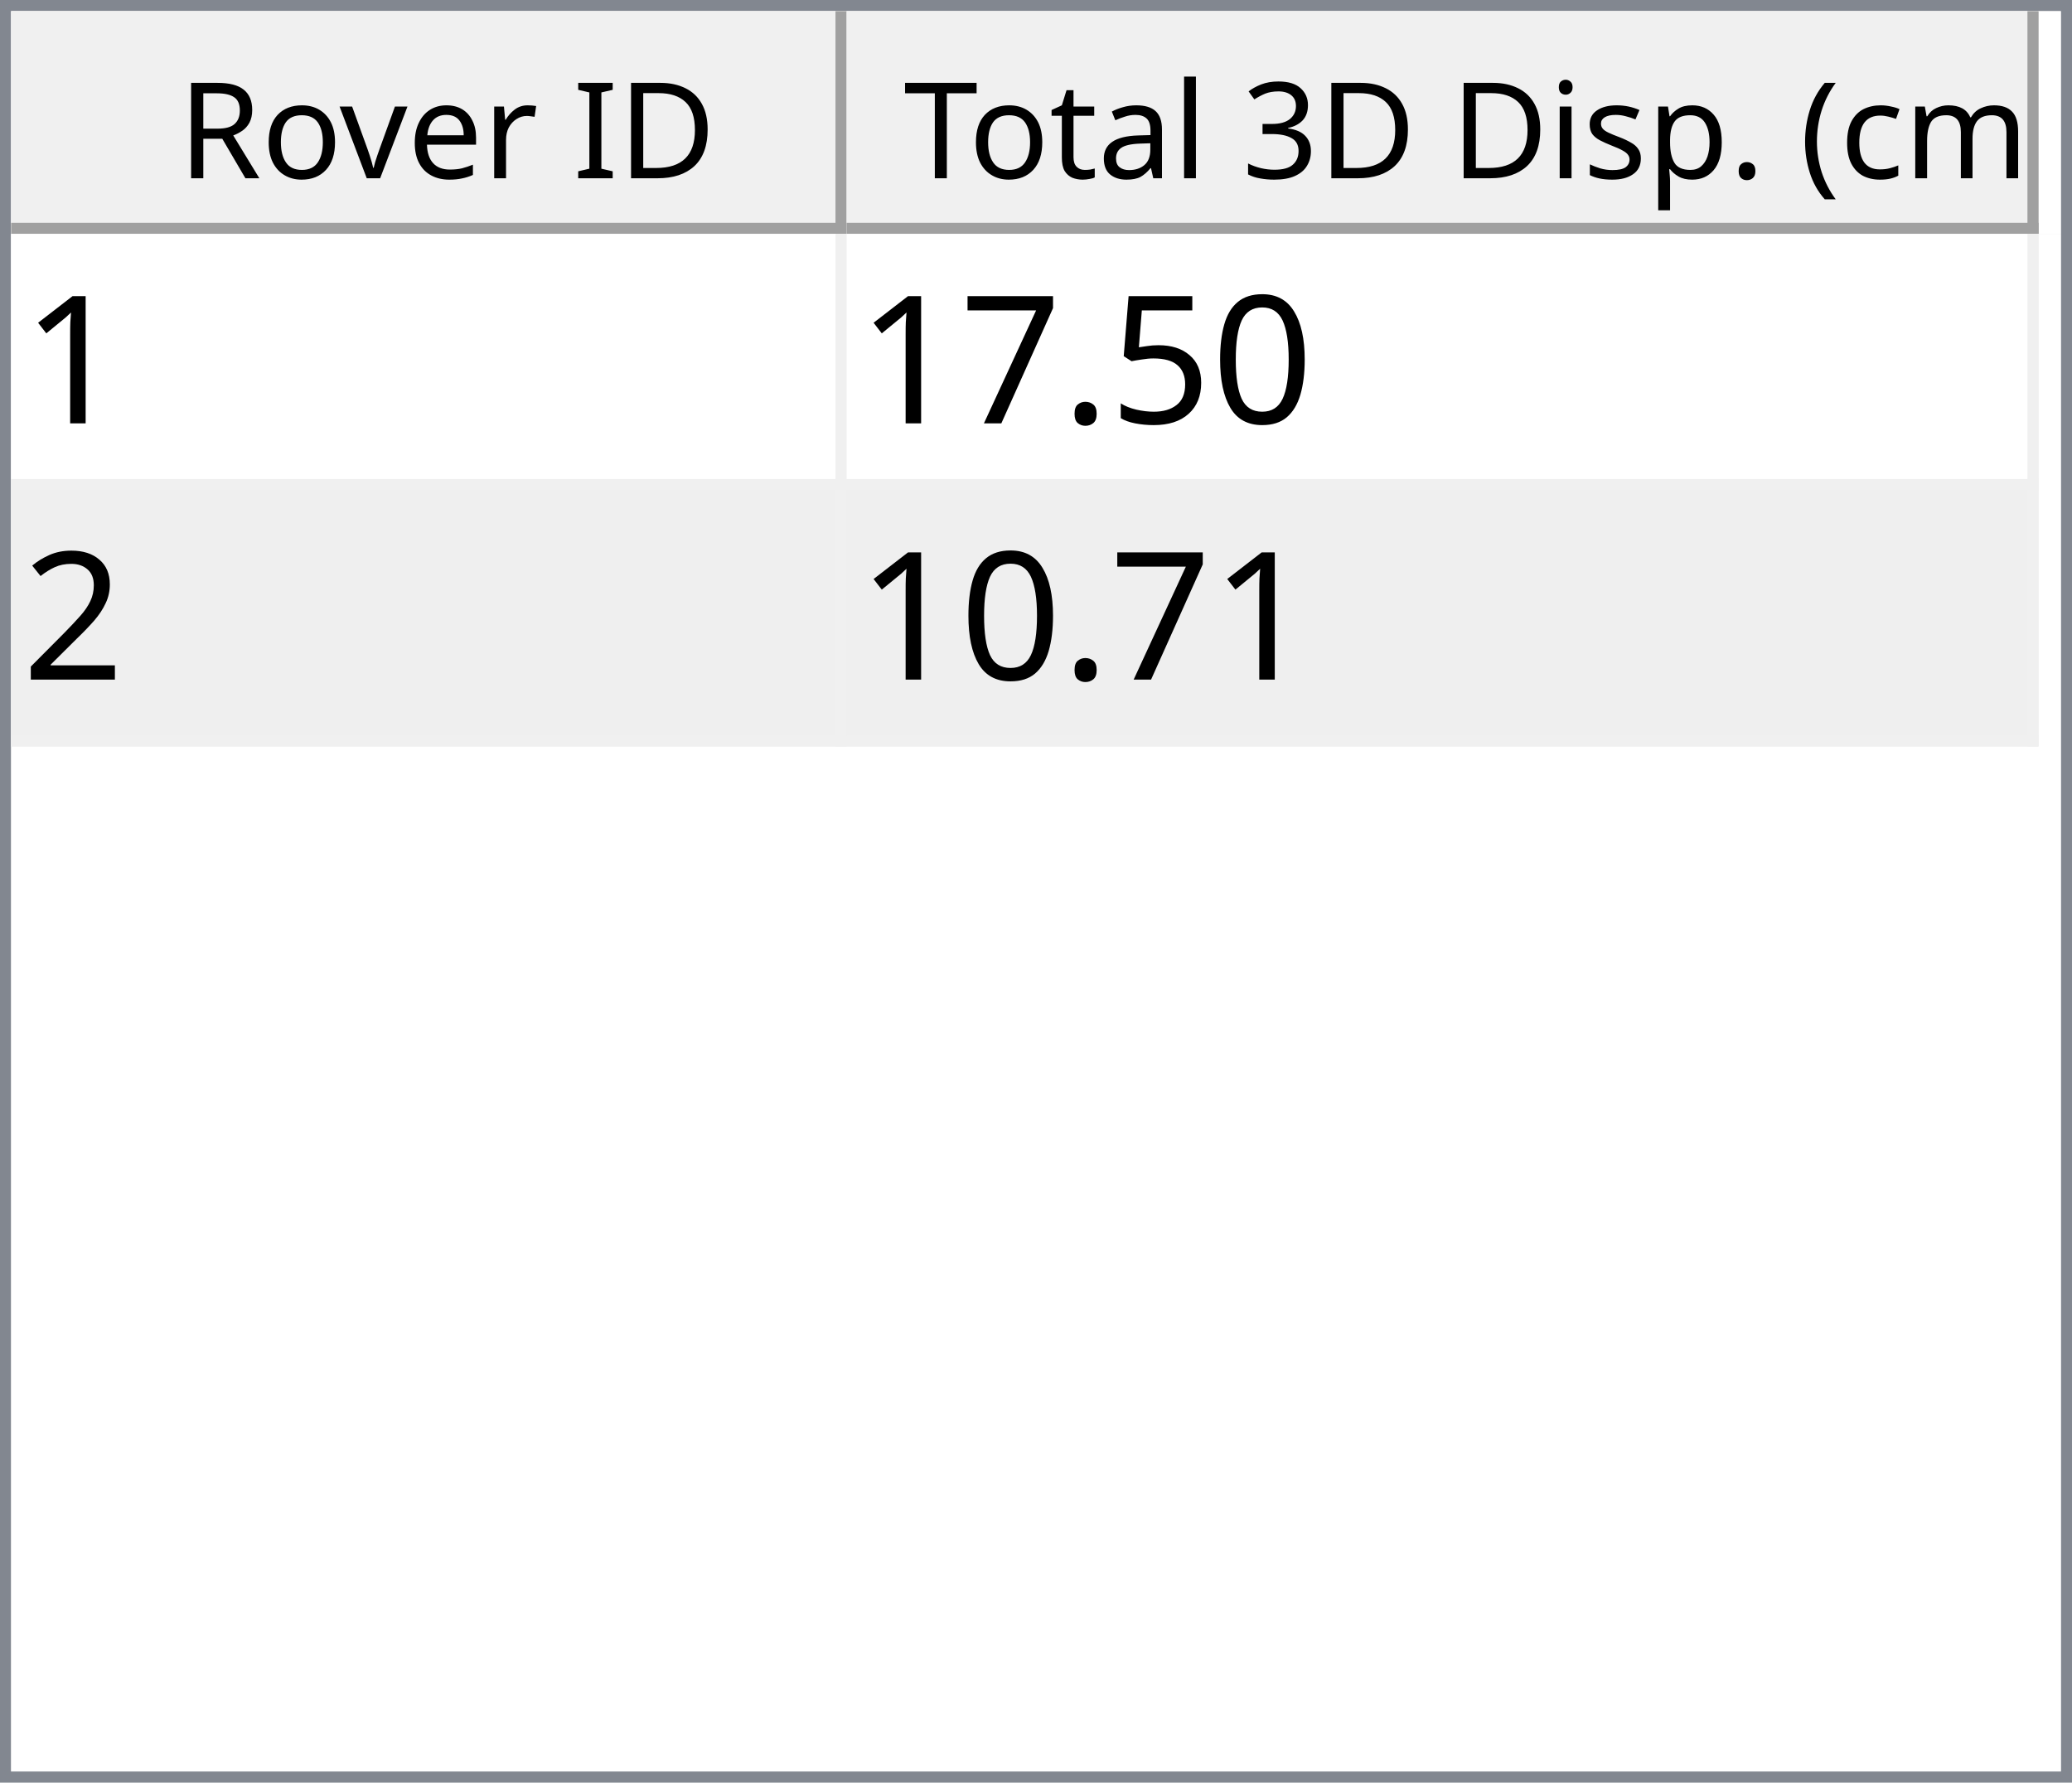
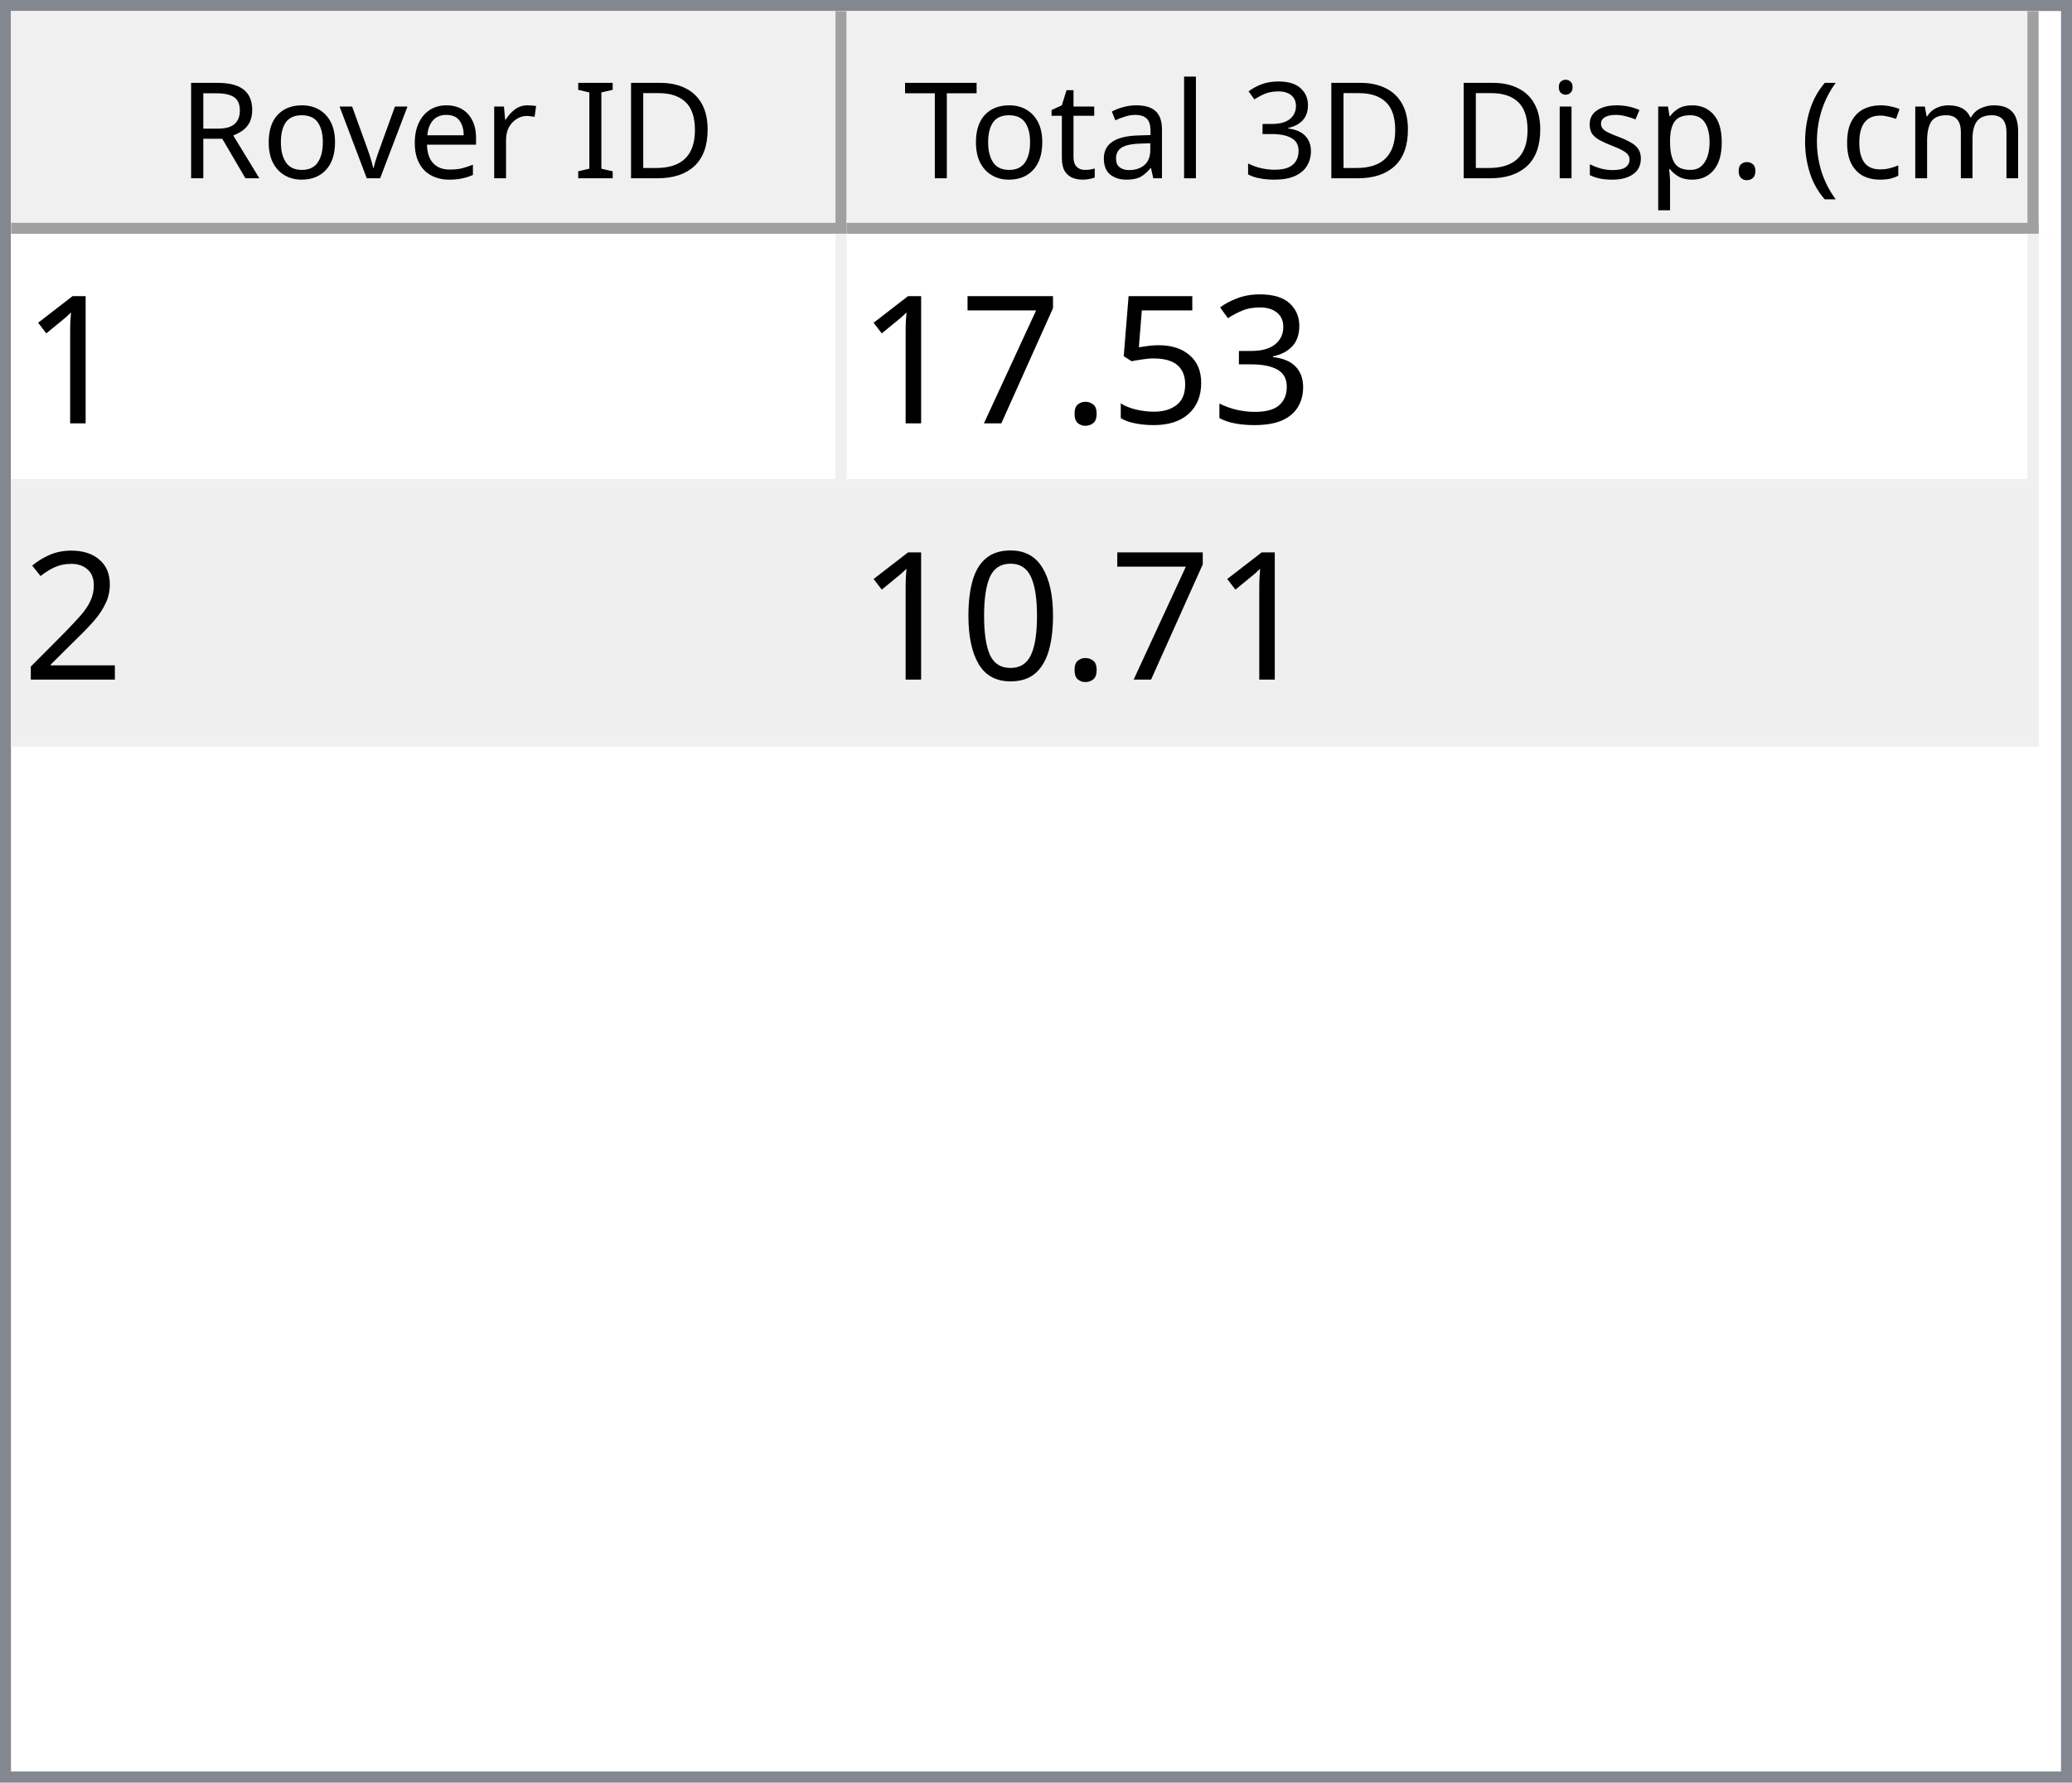
<svg xmlns="http://www.w3.org/2000/svg" style="fill-opacity:1; color-rendering:auto; color-interpolation:auto; text-rendering:auto; stroke:black; stroke-linecap:square; stroke-miterlimit:10; shape-rendering:auto; stroke-opacity:1; fill:black; stroke-dasharray:none; font-weight:normal; stroke-width:1; font-family:'Dialog'; font-style:normal; stroke-linejoin:miter; font-size:12px; stroke-dashoffset:0; image-rendering:auto;" width="186" height="160">
  <defs id="genericDefs" />
  <g>
    <defs id="defs1">
      <clipPath clipPathUnits="userSpaceOnUse" id="clipPath1">
        <path d="M0 0 L186 0 L186 160 L0 160 L0 0 Z" />
      </clipPath>
      <clipPath clipPathUnits="userSpaceOnUse" id="clipPath2">
        <path d="M0 0 L0 160 L186 160 L186 0 Z" />
      </clipPath>
      <clipPath clipPathUnits="userSpaceOnUse" id="clipPath3">
        <path d="M0 0 L0 20 L184 20 L184 0 Z" />
      </clipPath>
      <clipPath clipPathUnits="userSpaceOnUse" id="clipPath4">
        <path d="M0 0 L0 20 L75 20 L75 0 Z" />
      </clipPath>
      <clipPath clipPathUnits="userSpaceOnUse" id="clipPath5">
        <path d="M1 1 L1 19 L74 19 L74 1 Z" />
      </clipPath>
      <clipPath clipPathUnits="userSpaceOnUse" id="clipPath6">
        <path d="M0 0 L0 18 L73 18 L73 0 Z" />
      </clipPath>
      <clipPath clipPathUnits="userSpaceOnUse" id="clipPath7">
        <path d="M-0.5 -0.5 L-0.5 19.5 L74.5 19.5 L74.5 -0.5 Z" />
      </clipPath>
      <clipPath clipPathUnits="userSpaceOnUse" id="clipPath8">
        <path d="M0 0 L0 20 L107 20 L107 0 Z" />
      </clipPath>
      <clipPath clipPathUnits="userSpaceOnUse" id="clipPath9">
        <path d="M1 1 L1 19 L106 19 L106 1 Z" />
      </clipPath>
      <clipPath clipPathUnits="userSpaceOnUse" id="clipPath10">
        <path d="M0 0 L0 18 L105 18 L105 0 Z" />
      </clipPath>
      <clipPath clipPathUnits="userSpaceOnUse" id="clipPath11">
        <path d="M-0.5 -0.5 L-0.5 19.5 L106.5 19.5 L106.5 -0.5 Z" />
      </clipPath>
      <clipPath clipPathUnits="userSpaceOnUse" id="clipPath12">
        <path d="M0 0 L0 138 L184 138 L184 0 Z" />
      </clipPath>
      <clipPath clipPathUnits="userSpaceOnUse" id="clipPath13">
        <path d="M0 0 L0 46 L182 46 L182 0 Z" />
      </clipPath>
      <clipPath clipPathUnits="userSpaceOnUse" id="clipPath14">
        <path d="M-0.5 -0.5 L-0.5 45.5 L181.5 45.5 L181.5 -0.5 Z" />
      </clipPath>
      <clipPath clipPathUnits="userSpaceOnUse" id="clipPath15">
        <path d="M0 0 L0 22 L74 22 L74 0 Z" />
      </clipPath>
      <clipPath clipPathUnits="userSpaceOnUse" id="clipPath16">
        <path d="M0 0 L0 22 L106 22 L106 0 Z" />
      </clipPath>
      <font horiz-adv-x="64.551" id="font1">
        <font-face ascent="107.91" descent="25.098" units-per-em="100" style="font-style:normal; font-family:Segoe UI; font-weight:normal;" />
        <missing-glyph horiz-adv-x="64.551" d="M8.109 0 L8.109 68.266 L56.453 68.266 L56.453 0 L8.109 0 ZM15.328 7.234 L49.219 7.234 L49.219 61.031 L15.328 61.031 L15.328 7.234 Z" />
        <glyph unicode="D" horiz-adv-x="70.117" d="M9.188 0 L9.188 70.016 L28.516 70.016 Q65.531 70.016 65.531 35.891 Q65.531 19.672 55.25 9.836 Q44.969 0 27.734 0 L9.188 0 ZM17.391 62.594 L17.391 7.422 L27.828 7.422 Q41.609 7.422 49.273 14.797 Q56.938 22.172 56.938 35.688 Q56.938 62.594 28.328 62.594 L17.391 62.594 Z" />
        <glyph unicode="I" horiz-adv-x="26.611" d="M17.391 0 L9.188 0 L9.188 70.016 L17.391 70.016 L17.391 0 Z" />
        <glyph unicode=" " horiz-adv-x="27.393" d="" />
        <glyph unicode="r" horiz-adv-x="34.766" d="M34.188 41.891 Q32.078 43.5 28.125 43.5 Q23 43.5 19.555 38.672 Q16.109 33.844 16.109 25.484 L16.109 0 L8.109 0 L8.109 50 L16.109 50 L16.109 39.703 L16.312 39.703 Q18.016 44.969 21.531 47.922 Q25.047 50.875 29.391 50.875 Q32.516 50.875 34.188 50.203 L34.188 41.891 Z" />
        <glyph unicode="e" horiz-adv-x="52.295" d="M48.297 23 L12.984 23 Q13.188 14.656 17.484 10.109 Q21.781 5.562 29.297 5.562 Q37.75 5.562 44.828 11.141 L44.828 3.609 Q38.234 -1.172 27.391 -1.172 Q16.797 -1.172 10.742 5.641 Q4.688 12.453 4.688 24.812 Q4.688 36.469 11.305 43.82 Q17.922 51.172 27.734 51.172 Q37.547 51.172 42.922 44.828 Q48.297 38.484 48.297 27.203 L48.297 23 ZM40.094 29.781 Q40.047 36.719 36.75 40.578 Q33.453 44.438 27.594 44.438 Q21.922 44.438 17.969 40.383 Q14.016 36.328 13.094 29.781 L40.094 29.781 Z" />
        <glyph unicode="v" horiz-adv-x="47.9" d="M47.406 50 L27.484 0 L19.625 0 L0.688 50 L9.469 50 L22.172 13.672 Q23.578 9.672 23.922 6.688 L24.125 6.688 Q24.609 10.453 25.688 13.484 L38.969 50 L47.406 50 Z" />
        <glyph unicode="o" horiz-adv-x="58.594" d="M29 -1.172 Q17.922 -1.172 11.305 5.836 Q4.688 12.844 4.688 24.422 Q4.688 37.016 11.57 44.094 Q18.453 51.172 30.172 51.172 Q41.359 51.172 47.633 44.289 Q53.906 37.406 53.906 25.203 Q53.906 13.234 47.141 6.031 Q40.375 -1.172 29 -1.172 ZM29.594 44.438 Q21.875 44.438 17.383 39.188 Q12.891 33.938 12.891 24.703 Q12.891 15.828 17.43 10.695 Q21.969 5.562 29.594 5.562 Q37.359 5.562 41.531 10.594 Q45.703 15.625 45.703 24.906 Q45.703 34.281 41.531 39.359 Q37.359 44.438 29.594 44.438 Z" />
        <glyph unicode="R" horiz-adv-x="59.814" d="M59.375 0 L49.609 0 L37.891 19.625 Q36.281 22.359 34.766 24.289 Q33.25 26.219 31.664 27.438 Q30.078 28.656 28.25 29.219 Q26.422 29.781 24.125 29.781 L17.391 29.781 L17.391 0 L9.188 0 L9.188 70.016 L30.078 70.016 Q34.672 70.016 38.555 68.867 Q42.438 67.719 45.289 65.375 Q48.141 63.031 49.758 59.547 Q51.375 56.062 51.375 51.375 Q51.375 47.703 50.273 44.656 Q49.172 41.609 47.148 39.211 Q45.125 36.812 42.266 35.133 Q39.406 33.453 35.844 32.516 L35.844 32.328 Q37.594 31.547 38.891 30.547 Q40.188 29.547 41.359 28.18 Q42.531 26.812 43.68 25.078 Q44.828 23.344 46.234 21.047 L59.375 0 ZM17.391 62.594 L17.391 37.203 L28.516 37.203 Q31.594 37.203 34.203 38.133 Q36.812 39.062 38.719 40.797 Q40.625 42.531 41.703 45.047 Q42.781 47.562 42.781 50.688 Q42.781 56.297 39.141 59.445 Q35.5 62.594 28.609 62.594 L17.391 62.594 Z" />
        <glyph unicode=")" horiz-adv-x="30.176" d="M8.297 -15.922 L1.172 -15.922 Q16.406 2.344 16.406 26.812 Q16.406 51.469 1.078 70.016 L8.297 70.016 Q23.531 52.156 23.531 26.703 Q23.531 1.375 8.297 -15.922 Z" />
        <glyph unicode="m" horiz-adv-x="86.133" d="M79.109 0 L71.094 0 L71.094 28.719 Q71.094 37.016 68.531 40.727 Q65.969 44.438 59.906 44.438 Q54.781 44.438 51.195 39.75 Q47.609 35.062 47.609 28.516 L47.609 0 L39.594 0 L39.594 29.688 Q39.594 44.438 28.219 44.438 Q22.953 44.438 19.531 40.016 Q16.109 35.594 16.109 28.516 L16.109 0 L8.109 0 L8.109 50 L16.109 50 L16.109 42.094 L16.312 42.094 Q21.625 51.172 31.844 51.172 Q36.969 51.172 40.773 48.312 Q44.578 45.453 46 40.828 Q51.562 51.172 62.594 51.172 Q79.109 51.172 79.109 30.812 L79.109 0 Z" />
        <glyph unicode="c" horiz-adv-x="46.191" d="M42.188 2.297 Q36.422 -1.172 28.516 -1.172 Q17.828 -1.172 11.258 5.789 Q4.688 12.75 4.688 23.828 Q4.688 36.188 11.766 43.68 Q18.844 51.172 30.672 51.172 Q37.25 51.172 42.281 48.734 L42.281 40.531 Q36.719 44.438 30.375 44.438 Q22.703 44.438 17.797 38.945 Q12.891 33.453 12.891 24.516 Q12.891 15.719 17.508 10.641 Q22.125 5.562 29.891 5.562 Q36.422 5.562 42.188 9.906 L42.188 2.297 Z" />
        <glyph unicode="(" horiz-adv-x="30.176" d="M29.109 -15.922 L21.969 -15.922 Q6.844 1.375 6.844 26.703 Q6.844 52.156 21.969 70.016 L29.203 70.016 Q13.875 51.469 13.875 26.812 Q13.875 2.344 29.109 -15.922 Z" />
        <glyph unicode="." horiz-adv-x="21.68" d="M10.891 -1.078 Q8.641 -1.078 7.055 0.539 Q5.469 2.156 5.469 4.391 Q5.469 6.641 7.055 8.273 Q8.641 9.906 10.891 9.906 Q13.188 9.906 14.797 8.273 Q16.406 6.641 16.406 4.391 Q16.406 2.156 14.797 0.539 Q13.188 -1.078 10.891 -1.078 Z" />
        <glyph unicode="p" horiz-adv-x="58.789" d="M16.312 7.234 L16.109 7.234 L16.109 -23 L8.109 -23 L8.109 50 L16.109 50 L16.109 41.219 L16.312 41.219 Q22.219 51.172 33.594 51.172 Q43.266 51.172 48.688 44.461 Q54.109 37.75 54.109 26.469 Q54.109 13.922 48 6.375 Q41.891 -1.172 31.297 -1.172 Q21.578 -1.172 16.312 7.234 ZM16.109 27.391 L16.109 20.406 Q16.109 14.203 20.141 9.883 Q24.172 5.562 30.375 5.562 Q37.641 5.562 41.773 11.133 Q45.906 16.703 45.906 26.609 Q45.906 34.969 42.047 39.703 Q38.188 44.438 31.594 44.438 Q24.609 44.438 20.359 39.578 Q16.109 34.719 16.109 27.391 Z" />
        <glyph unicode="s" horiz-adv-x="42.432" d="M5.078 1.812 L5.078 10.406 Q11.625 5.562 19.484 5.562 Q30.031 5.562 30.031 12.594 Q30.031 14.594 29.125 15.992 Q28.219 17.391 26.68 18.461 Q25.141 19.531 23.07 20.383 Q21 21.234 18.609 22.172 Q15.281 23.484 12.766 24.828 Q10.25 26.172 8.57 27.859 Q6.891 29.547 6.031 31.695 Q5.172 33.844 5.172 36.719 Q5.172 40.234 6.789 42.945 Q8.406 45.656 11.086 47.484 Q13.766 49.312 17.211 50.242 Q20.656 51.172 24.312 51.172 Q30.812 51.172 35.938 48.922 L35.938 40.828 Q30.422 44.438 23.25 44.438 Q21 44.438 19.195 43.922 Q17.391 43.406 16.094 42.477 Q14.797 41.547 14.086 40.258 Q13.375 38.969 13.375 37.406 Q13.375 35.453 14.086 34.133 Q14.797 32.812 16.164 31.789 Q17.531 30.766 19.484 29.938 Q21.438 29.109 23.922 28.125 Q27.25 26.859 29.883 25.516 Q32.516 24.172 34.375 22.484 Q36.234 20.797 37.234 18.602 Q38.234 16.406 38.234 13.375 Q38.234 9.672 36.602 6.938 Q34.969 4.203 32.234 2.398 Q29.5 0.594 25.93 -0.289 Q22.359 -1.172 18.453 -1.172 Q10.75 -1.172 5.078 1.812 Z" />
        <glyph unicode="i" horiz-adv-x="24.219" d="M12.203 62.703 Q10.062 62.703 8.547 64.164 Q7.031 65.625 7.031 67.875 Q7.031 70.125 8.547 71.609 Q10.062 73.094 12.203 73.094 Q14.406 73.094 15.945 71.609 Q17.484 70.125 17.484 67.875 Q17.484 65.719 15.945 64.211 Q14.406 62.703 12.203 62.703 ZM16.109 0 L8.109 0 L8.109 50 L16.109 50 L16.109 0 Z" />
        <glyph unicode="3" horiz-adv-x="53.906" d="M46.531 19.828 Q46.531 15.094 44.75 11.211 Q42.969 7.328 39.719 4.57 Q36.469 1.812 31.93 0.297 Q27.391 -1.219 21.922 -1.219 Q11.922 -1.219 6 2.594 L6 11.188 Q13.094 5.609 22.219 5.609 Q25.875 5.609 28.828 6.539 Q31.781 7.469 33.906 9.227 Q36.031 10.984 37.18 13.477 Q38.328 15.969 38.328 19.094 Q38.328 32.812 18.797 32.812 L12.984 32.812 L12.984 39.594 L18.5 39.594 Q35.797 39.594 35.797 52.484 Q35.797 64.406 22.609 64.406 Q15.188 64.406 8.688 59.422 L8.688 67.188 Q15.375 71.188 24.609 71.188 Q29 71.188 32.57 69.969 Q36.141 68.75 38.68 66.555 Q41.219 64.359 42.609 61.281 Q44 58.203 44 54.5 Q44 40.672 30.031 36.719 L30.031 36.531 Q33.594 36.141 36.625 34.797 Q39.656 33.453 41.852 31.305 Q44.047 29.156 45.289 26.25 Q46.531 23.344 46.531 19.828 Z" />
        <glyph unicode="l" horiz-adv-x="24.219" d="M16.109 0 L8.109 0 L8.109 74.031 L16.109 74.031 L16.109 0 Z" />
        <glyph unicode="a" horiz-adv-x="50.879" d="M43.891 0 L35.891 0 L35.891 7.812 L35.688 7.812 Q30.469 -1.172 20.312 -1.172 Q12.844 -1.172 8.617 2.781 Q4.391 6.734 4.391 13.281 Q4.391 27.297 20.906 29.594 L35.891 31.688 Q35.891 44.438 25.594 44.438 Q16.547 44.438 9.281 38.281 L9.281 46.484 Q16.656 51.172 26.266 51.172 Q43.891 51.172 43.891 32.516 L43.891 0 ZM35.891 25.297 L23.828 23.641 Q18.266 22.859 15.43 20.875 Q12.594 18.891 12.594 13.875 Q12.594 10.203 15.211 7.883 Q17.828 5.562 22.172 5.562 Q28.125 5.562 32.008 9.742 Q35.891 13.922 35.891 20.312 L35.891 25.297 Z" />
        <glyph unicode="t" horiz-adv-x="33.887" d="M31.297 0.484 Q28.469 -1.078 23.828 -1.078 Q10.688 -1.078 10.688 13.578 L10.688 43.172 L2.094 43.172 L2.094 50 L10.688 50 L10.688 62.203 L18.703 64.797 L18.703 50 L31.297 50 L31.297 43.172 L18.703 43.172 L18.703 14.984 Q18.703 9.969 20.414 7.82 Q22.125 5.672 26.078 5.672 Q29.109 5.672 31.297 7.328 L31.297 0.484 Z" />
        <glyph unicode="T" horiz-adv-x="52.393" d="M50.594 62.594 L30.375 62.594 L30.375 0 L22.172 0 L22.172 62.594 L2 62.594 L2 70.016 L50.594 70.016 L50.594 62.594 Z" />
      </font>
      <font horiz-adv-x="75.0" id="font2">
        <font-face ascent="100.537" descent="21.973" units-per-em="100" style="font-style:normal; font-family:sans-serif; font-weight:normal;" />
        <missing-glyph horiz-adv-x="75.0" d="M12.5 0 L12.5 62.5 L62.5 62.5 L62.5 0 L12.5 0 ZM14.062 1.562 L60.938 1.562 L60.938 60.938 L14.062 60.938 L14.062 1.562 Z" />
        <glyph unicode="1" horiz-adv-x="55.615" d="M37.25 0 L28.469 0 L28.469 56 Q25.297 52.984 20.141 49.953 Q14.984 46.922 10.891 45.406 L10.891 53.906 Q18.266 57.375 23.781 62.305 Q29.297 67.234 31.594 71.875 L37.25 71.875 L37.25 0 Z" />
-         <glyph unicode="0" horiz-adv-x="55.615" d="M4.156 35.297 Q4.156 48 6.766 55.742 Q9.375 63.484 14.523 67.68 Q19.672 71.875 27.484 71.875 Q33.25 71.875 37.594 69.555 Q41.938 67.234 44.773 62.867 Q47.609 58.5 49.219 52.227 Q50.828 45.953 50.828 35.297 Q50.828 22.703 48.242 14.969 Q45.656 7.234 40.508 3.008 Q35.359 -1.219 27.484 -1.219 Q17.141 -1.219 11.234 6.203 Q4.156 15.141 4.156 35.297 ZM13.188 35.297 Q13.188 17.672 17.312 11.836 Q21.438 6 27.484 6 Q33.547 6 37.672 11.859 Q41.797 17.719 41.797 35.297 Q41.797 52.984 37.672 58.789 Q33.547 64.594 27.391 64.594 Q21.344 64.594 17.719 59.469 Q13.188 52.938 13.188 35.297 Z" />
+         <glyph unicode="3" horiz-adv-x="55.615" d="M4.203 18.891 L12.984 20.062 Q14.5 12.594 18.141 9.297 Q21.781 6 27 6 Q33.203 6 37.477 10.297 Q41.75 14.594 41.75 20.953 Q41.75 27 37.797 30.93 Q33.844 34.859 27.734 34.859 Q25.25 34.859 21.531 33.891 L22.516 41.609 Q23.391 41.5 23.922 41.5 Q29.547 41.5 34.039 44.43 Q38.531 47.359 38.531 53.469 Q38.531 58.297 35.258 61.477 Q31.984 64.656 26.812 64.656 Q21.688 64.656 18.266 61.43 Q14.844 58.203 13.875 51.766 L5.078 53.328 Q6.688 62.156 12.398 67.016 Q18.109 71.875 26.609 71.875 Q32.469 71.875 37.398 69.359 Q42.328 66.844 44.945 62.5 Q47.562 58.156 47.562 53.266 Q47.562 48.641 45.07 44.828 Q42.578 41.016 37.703 38.766 Q44.047 37.312 47.562 32.695 Q51.078 28.078 51.078 21.141 Q51.078 11.766 44.242 5.25 Q37.406 -1.266 26.953 -1.266 Q17.531 -1.266 11.305 4.352 Q5.078 9.969 4.203 18.891 Z" />
        <glyph unicode="5" horiz-adv-x="55.615" d="M4.156 18.75 L13.375 19.531 Q14.406 12.797 18.141 9.398 Q21.875 6 27.156 6 Q33.5 6 37.891 10.789 Q42.281 15.578 42.281 23.484 Q42.281 31 38.062 35.352 Q33.844 39.703 27 39.703 Q22.75 39.703 19.336 37.773 Q15.922 35.844 13.969 32.766 L5.719 33.844 L12.641 70.609 L48.25 70.609 L48.25 62.203 L19.672 62.203 L15.828 42.969 Q22.266 47.469 29.344 47.469 Q38.719 47.469 45.164 40.969 Q51.609 34.469 51.609 24.266 Q51.609 14.547 45.953 7.469 Q39.062 -1.219 27.156 -1.219 Q17.391 -1.219 11.211 4.25 Q5.031 9.719 4.156 18.75 Z" />
        <glyph unicode="." horiz-adv-x="27.783" d="M9.078 0 L9.078 10.016 L19.094 10.016 L19.094 0 L9.078 0 Z" />
        <glyph unicode="7" horiz-adv-x="55.615" d="M4.734 62.203 L4.734 70.656 L51.078 70.656 L51.078 63.812 Q44.234 56.547 37.523 44.484 Q30.812 32.422 27.156 19.672 Q24.516 10.688 23.781 0 L14.75 0 Q14.891 8.453 18.062 20.414 Q21.234 32.375 27.172 43.484 Q33.109 54.594 39.797 62.203 L4.734 62.203 Z" />
        <glyph unicode="2" horiz-adv-x="55.615" d="M50.344 8.453 L50.344 0 L3.031 0 Q2.938 3.172 4.047 6.109 Q5.859 10.938 9.836 15.625 Q13.812 20.312 21.344 26.469 Q33.016 36.031 37.117 41.625 Q41.219 47.219 41.219 52.203 Q41.219 57.422 37.477 61.008 Q33.734 64.594 27.734 64.594 Q21.391 64.594 17.578 60.789 Q13.766 56.984 13.719 50.25 L4.688 51.172 Q5.609 61.281 11.664 66.578 Q17.719 71.875 27.938 71.875 Q38.234 71.875 44.242 66.164 Q50.25 60.453 50.25 52 Q50.25 47.703 48.492 43.555 Q46.734 39.406 42.656 34.812 Q38.578 30.219 29.109 22.219 Q21.188 15.578 18.945 13.211 Q16.703 10.844 15.234 8.453 L50.344 8.453 Z" />
+         <glyph unicode="0" horiz-adv-x="55.615" d="M4.156 35.297 Q4.156 48 6.766 55.742 Q9.375 63.484 14.523 67.68 Q19.672 71.875 27.484 71.875 Q33.25 71.875 37.594 69.555 Q41.938 67.234 44.773 62.867 Q47.609 58.5 49.219 52.227 Q50.828 45.953 50.828 35.297 Q50.828 22.703 48.242 14.969 Q45.656 7.234 40.508 3.008 Q35.359 -1.219 27.484 -1.219 Q17.141 -1.219 11.234 6.203 Q4.156 15.141 4.156 35.297 ZM13.188 35.297 Q13.188 17.672 17.312 11.836 Q21.438 6 27.484 6 Q33.547 6 37.672 11.859 Q41.797 17.719 41.797 35.297 Q41.797 52.984 37.672 58.789 Q33.547 64.594 27.391 64.594 Q21.344 64.594 17.719 59.469 Q13.188 52.938 13.188 35.297 Z" />
      </font>
    </defs>
    <g style="fill:white; stroke:white;">
      <rect x="0" y="0" width="186" style="clip-path:url(#clipPath1); stroke:none;" height="160" />
    </g>
    <g style="fill:white; text-rendering:optimizeSpeed; color-rendering:optimizeSpeed; image-rendering:optimizeSpeed; shape-rendering:crispEdges; stroke:white; color-interpolation:sRGB;">
      <rect x="0" width="186" height="160" y="0" style="stroke:none;" />
      <path style="stroke:none;" d="M0 160 L186 160 L186 0 L0 0 Z" />
    </g>
    <g style="fill:rgb(240,240,240); font-family:'Segoe UI'; stroke:rgb(240,240,240);">
      <rect x="0" y="0" width="186" style="clip-path:url(#clipPath2); stroke:none;" height="160" />
    </g>
    <g style="fill:rgb(130,135,144); font-family:'Segoe UI'; stroke:rgb(130,135,144);">
      <path d="M0 0 L186 0 L186 160 L0 160 L0 0 ZM1 1 L185 1 L185 159 L1 159 L1 1 Z" style="fill-rule:evenodd; clip-path:url(#clipPath2); stroke:none;" />
    </g>
    <g style="fill:white; font-family:'Segoe UI'; stroke:white;" transform="translate(1,1)">
      <rect x="0" y="0" width="184" style="clip-path:url(#clipPath3); stroke:none;" height="20" />
    </g>
    <g style="fill:rgb(240,240,240); font-family:'Segoe UI'; stroke:rgb(240,240,240);" transform="translate(1,1)">
      <rect x="0" y="0" width="75" style="clip-path:url(#clipPath4); stroke:none;" height="20" />
    </g>
    <g style="font-family:'Segoe UI';" transform="translate(2,2)">
      <text x="14" xml:space="preserve" y="14" style="clip-path:url(#clipPath6); stroke:none;">Rover ID</text>
    </g>
    <g style="fill:rgb(160,160,160); font-family:'Segoe UI'; stroke:rgb(160,160,160); stroke-linejoin:bevel;" transform="translate(1.5,1.5)">
      <line x1="74" x2="74" y1="0" style="fill:none; clip-path:url(#clipPath7);" y2="19" />
    </g>
    <g style="fill:rgb(160,160,160); font-family:'Segoe UI'; stroke:rgb(160,160,160); stroke-linejoin:bevel;" transform="matrix(1,0,0,1,1,1) translate(0.5,0.5)">
      <line x1="0" x2="74" y1="19" style="fill:none; clip-path:url(#clipPath7);" y2="19" />
    </g>
    <g style="fill:rgb(240,240,240); font-family:'Segoe UI'; stroke:rgb(240,240,240);" transform="translate(76,1)">
      <rect x="0" y="0" width="107" style="clip-path:url(#clipPath8); stroke:none;" height="20" />
    </g>
    <g style="font-family:'Segoe UI';" transform="translate(77,2)">
      <text x="1" xml:space="preserve" y="14" style="clip-path:url(#clipPath10); stroke:none;"> Total 3D Disp. (cm)</text>
    </g>
    <g style="fill:rgb(160,160,160); font-family:'Segoe UI'; stroke:rgb(160,160,160); stroke-linejoin:bevel;" transform="translate(76.5,1.5)">
      <line x1="106" x2="106" y1="0" style="fill:none; clip-path:url(#clipPath11);" y2="19" />
    </g>
    <g style="fill:rgb(160,160,160); font-family:'Segoe UI'; stroke:rgb(160,160,160); stroke-linejoin:bevel;" transform="matrix(1,0,0,1,76,1) translate(0.5,0.5)">
      <line x1="0" x2="106" y1="19" style="fill:none; clip-path:url(#clipPath11);" y2="19" />
    </g>
    <g style="fill:white; font-family:'Segoe UI'; stroke:white;" transform="translate(1,21)">
      <rect x="0" y="0" width="184" style="clip-path:url(#clipPath12); stroke:none;" height="138" />
    </g>
    <g style="fill:rgb(240,240,240); font-size:16px; font-family:sans-serif; stroke:rgb(240,240,240);" transform="translate(1,21)">
      <rect x="0" y="0" width="182" style="clip-path:url(#clipPath13); stroke:none;" height="46" />
      <line transform="translate(0.5,0.5)" x1="0" x2="181" y1="22" style="clip-path:url(#clipPath14); fill:none; stroke-linejoin:bevel;" y2="22" />
    </g>
    <g transform="matrix(1,0,0,1,1,21) translate(0.5,0.5)" style="fill:rgb(240,240,240); font-size:16px; font-family:sans-serif; stroke:rgb(240,240,240); stroke-linejoin:bevel;">
      <line x1="0" x2="181" y1="45" style="fill:none; clip-path:url(#clipPath14);" y2="45" />
    </g>
    <g transform="matrix(1,0,0,1,1,21) translate(0.5,0.5)" style="fill:rgb(240,240,240); font-size:16px; font-family:sans-serif; stroke:rgb(240,240,240); stroke-linejoin:bevel;">
      <line x1="74" x2="74" y1="0" style="fill:none; clip-path:url(#clipPath14);" y2="45" />
    </g>
    <g transform="matrix(1,0,0,1,1,21) translate(0.5,0.5)" style="fill:rgb(240,240,240); font-size:16px; font-family:sans-serif; stroke:rgb(240,240,240); stroke-linejoin:bevel;">
      <line x1="181" x2="181" y1="0" style="fill:none; clip-path:url(#clipPath14);" y2="45" />
    </g>
    <g style="fill:white; font-size:16px; font-family:sans-serif; stroke:white;" transform="matrix(1,0,0,1,1,21)">
      <rect x="0" y="0" width="74" style="clip-path:url(#clipPath15); stroke:none;" height="22" />
      <text x="1" y="17" style="fill:black; clip-path:url(#clipPath15); stroke:none;" xml:space="preserve">1</text>
    </g>
    <g style="fill:white; font-size:16px; font-family:sans-serif; stroke:white;" transform="matrix(1,0,0,1,1,21) translate(75,0)">
      <rect x="0" y="0" width="106" style="clip-path:url(#clipPath16); stroke:none;" height="22" />
-       <text x="1" y="17" style="fill:black; clip-path:url(#clipPath16); stroke:none;" xml:space="preserve">17.50</text>
+       <text x="1" y="17" style="fill:black; clip-path:url(#clipPath16); stroke:none;" xml:space="preserve">17.53</text>
    </g>
    <g style="fill:rgb(239,239,239); font-size:16px; font-family:sans-serif; stroke:rgb(239,239,239);" transform="matrix(1,0,0,1,1,21) translate(0,23)">
      <rect x="0" y="0" width="74" style="clip-path:url(#clipPath15); stroke:none;" height="22" />
      <text x="1" y="17" style="fill:black; clip-path:url(#clipPath15); stroke:none;" xml:space="preserve">2</text>
    </g>
    <g style="fill:rgb(239,239,239); font-size:16px; font-family:sans-serif; stroke:rgb(239,239,239);" transform="matrix(1,0,0,1,1,21) translate(75,23)">
      <rect x="0" y="0" width="106" style="clip-path:url(#clipPath16); stroke:none;" height="22" />
      <text x="1" y="17" style="fill:black; clip-path:url(#clipPath16); stroke:none;" xml:space="preserve">10.71</text>
    </g>
  </g>
</svg>
